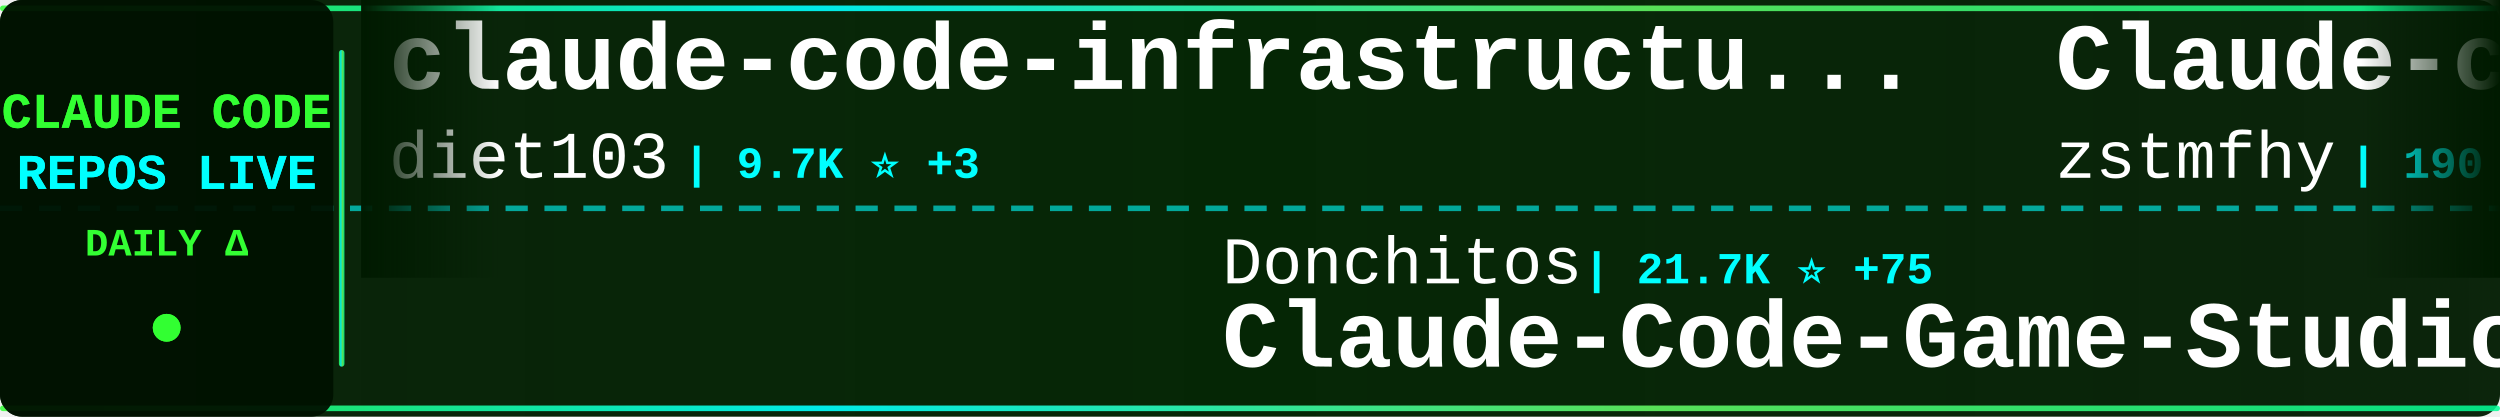
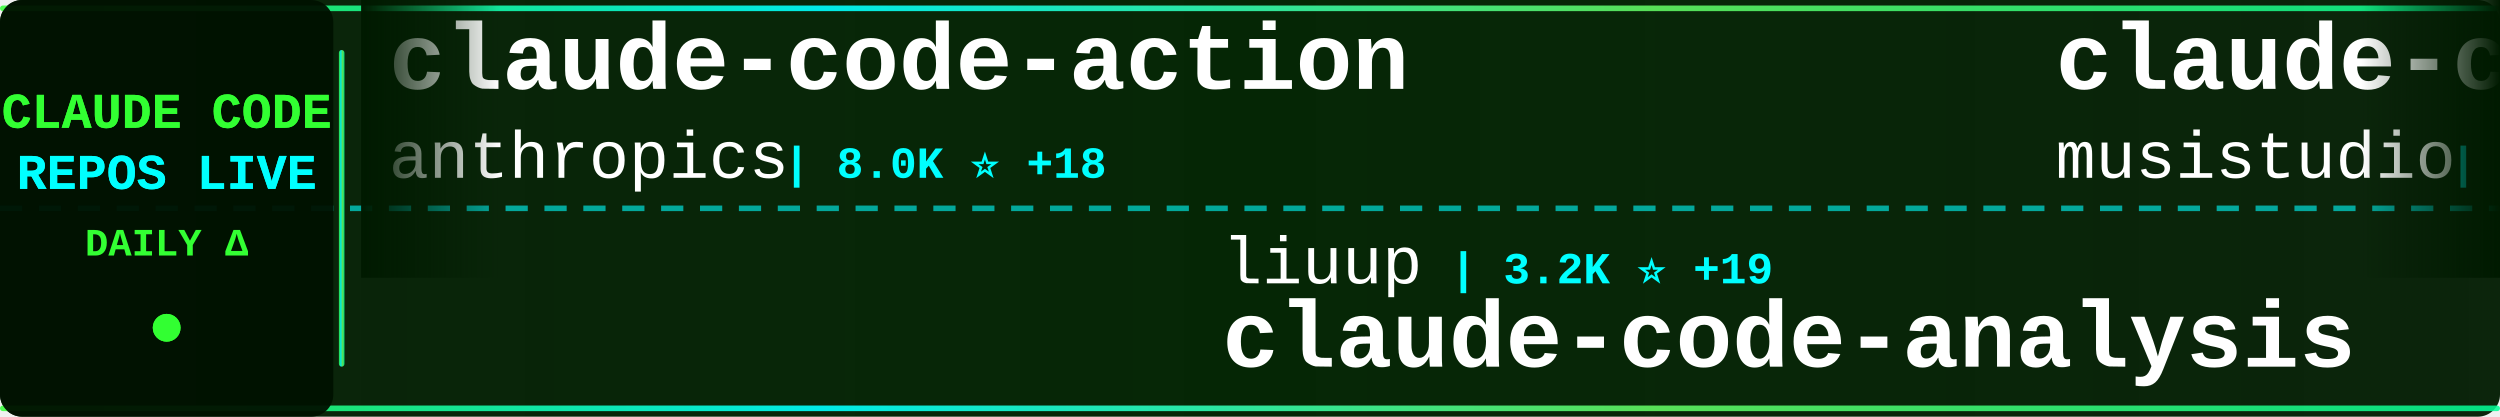
<svg xmlns="http://www.w3.org/2000/svg" width="900" height="150">
  <defs>
    <linearGradient id="tickerBg" x1="0%" y1="0%" x2="100%" y2="0%">
      <stop offset="0%" style="stop-color:#001a00;stop-opacity:0.95" />
      <stop offset="50%" style="stop-color:#002200;stop-opacity:0.98" />
      <stop offset="100%" style="stop-color:#001a00;stop-opacity:0.95" />
    </linearGradient>
    <linearGradient id="borderGrad" x1="0%" y1="0%" x2="100%" y2="0%">
      <stop offset="0%" style="stop-color:#33ff33;stop-opacity:0.85">
        <animate attributeName="stop-opacity" values="0.85;1;0.85" dur="2s" repeatCount="indefinite" />
      </stop>
      <stop offset="33%" style="stop-color:#00ffff;stop-opacity:0.9">
        <animate attributeName="stop-opacity" values="0.9;1;0.9" dur="2.2s" repeatCount="indefinite" />
      </stop>
      <stop offset="66%" style="stop-color:#66ff66;stop-opacity:0.85">
        <animate attributeName="stop-opacity" values="0.85;1;0.85" dur="1.8s" repeatCount="indefinite" />
      </stop>
      <stop offset="100%" style="stop-color:#00ff99;stop-opacity:0.85">
        <animate attributeName="stop-opacity" values="0.85;1;0.85" dur="2s" repeatCount="indefinite" />
      </stop>
    </linearGradient>
    <filter id="textGlow">
      <feGaussianBlur stdDeviation="0.1" result="coloredBlur" />
      <feMerge>
        <feMergeNode in="coloredBlur" />
        <feMergeNode in="SourceGraphic" />
      </feMerge>
    </filter>
    <filter id="metricGlow">
      <feGaussianBlur stdDeviation="0.2" result="coloredBlur" />
      <feMerge>
        <feMergeNode in="coloredBlur" />
        <feMergeNode in="SourceGraphic" />
      </feMerge>
    </filter>
    <linearGradient id="leftFade" x1="0%" y1="0%" x2="100%" y2="0%">
      <stop offset="0%" style="stop-color:#001a00;stop-opacity:1" />
      <stop offset="100%" style="stop-color:#001a00;stop-opacity:0" />
    </linearGradient>
    <linearGradient id="rightFade" x1="0%" y1="0%" x2="100%" y2="0%">
      <stop offset="0%" style="stop-color:#001a00;stop-opacity:0" />
      <stop offset="100%" style="stop-color:#001a00;stop-opacity:1" />
    </linearGradient>
  </defs>
  <rect width="900" height="150" fill="url(#tickerBg)" rx="8" />
  <rect x="0" y="2" width="900" height="2" fill="url(#borderGrad)" rx="1" />
  <rect x="0" y="146" width="900" height="2" fill="url(#borderGrad)" rx="1" />
  <line x1="0" y1="75" x2="900" y2="75" stroke="#00ffff" stroke-width="2" stroke-dasharray="8 6" opacity="0.6" />
  <rect x="0" y="0" width="120" height="150" fill="#001100" opacity="0.95" rx="8" />
  <text x="60" y="46" font-family="'Courier New', monospace" font-size="18" font-weight="bold" fill="#33ff33" text-anchor="middle" filter="url(#textGlow)">
    CLAUDE CODE
  </text>
  <text x="60" y="68" font-family="'Courier New', monospace" font-size="18" font-weight="bold" fill="#00ffff" text-anchor="middle" filter="url(#textGlow)">
    REPOS LIVE
  </text>
  <text x="60" y="92" font-family="'Courier New', monospace" font-size="14" font-weight="bold" fill="#33ff33" text-anchor="middle">
    DAILY Δ
  </text>
  <circle cx="60" cy="118" r="5" fill="#33ff33" filter="url(#metricGlow)">
    <animate attributeName="r" values="4;6;4" dur="1.5s" repeatCount="indefinite" />
    <animate attributeName="opacity" values="0.6;1;0.6" dur="1.5s" repeatCount="indefinite" />
  </circle>
  <rect x="122" y="18" width="2" height="114" fill="url(#borderGrad)" rx="1" />
  <clipPath id="tickerClip">
    <rect x="130" y="0" width="770" height="150" />
  </clipPath>
  <g clip-path="url(#tickerClip)">
    <g id="tickerItems">
      <animateTransform attributeName="transform" attributeType="XML" type="translate" from="0 0" to="-3000 0" dur="54s" repeatCount="indefinite" />
      <g transform="translate(0, 0)">
+         <text x="140" y="32" font-family="'Courier New', monospace" font-size="34" font-weight="bold" fill="#ffffff">claude-code-action</text>
+         <text x="140" y="64" font-family="'Courier New', monospace" font-size="24" font-weight="normal" fill="#ffffff" opacity="1.0">anthropics</text>
+         <text x="282" y="64" font-family="'Courier New', monospace" font-size="16" font-weight="bold" fill="#00ffff"> | 8.0K ⭐ +18</text>
+       </g>
+       <g transform="translate(300, 0)">
+         <text x="140" y="102" font-family="'Courier New', monospace" font-size="24" font-weight="normal" fill="#ffffff" opacity="1.0">liuup</text>
+         <text x="222" y="102" font-family="'Courier New', monospace" font-size="16" font-weight="bold" fill="#00ffff"> | 3.2K ⭐ +19</text>
+         <text x="140" y="132" font-family="'Courier New', monospace" font-size="34" font-weight="bold" fill="#ffffff">claude-code-analysis</text>
+       </g>
+       <g transform="translate(600, 0)">
+         <text x="140" y="32" font-family="'Courier New', monospace" font-size="34" font-weight="bold" fill="#ffffff">claude-code-router</text>
+         <text x="140" y="64" font-family="'Courier New', monospace" font-size="24" font-weight="normal" fill="#ffffff" opacity="1.0">musistudio</text>
+         <text x="282" y="64" font-family="'Courier New', monospace" font-size="16" font-weight="bold" fill="#00ffff"> | 35.0K ⭐ +26</text>
+       </g>
+       <g transform="translate(900, 0)">
+         <text x="140" y="102" font-family="'Courier New', monospace" font-size="24" font-weight="normal" fill="#ffffff" opacity="1.0">xorespesp</text>
+         <text x="270" y="102" font-family="'Courier New', monospace" font-size="16" font-weight="bold" fill="#00ffff"> | 227 ⭐</text>
+         <text x="140" y="132" font-family="'Courier New', monospace" font-size="34" font-weight="bold" fill="#ffffff">claude-code</text>
+       </g>
+       <g transform="translate(1200, 0)">
+         <text x="140" y="32" font-family="'Courier New', monospace" font-size="34" font-weight="bold" fill="#ffffff">claude-code-source</text>
+         <text x="140" y="64" font-family="'Courier New', monospace" font-size="24" font-weight="normal" fill="#ffffff" opacity="1.0">hangsman</text>
+         <text x="258" y="64" font-family="'Courier New', monospace" font-size="16" font-weight="bold" fill="#00ffff"> | 786 ⭐ +1</text>
+       </g>
+       <g transform="translate(1500, 0)">
+         <text x="140" y="102" font-family="'Courier New', monospace" font-size="24" font-weight="normal" fill="#ffffff" opacity="1.0">affaan-m</text>
+         <text x="258" y="102" font-family="'Courier New', monospace" font-size="16" font-weight="bold" fill="#00ffff"> | 216.4K ⭐ +697</text>
+         <text x="140" y="132" font-family="'Courier New', monospace" font-size="34" font-weight="bold" fill="#ffffff">ECC</text>
+       </g>
+       <g transform="translate(1800, 0)">
        <text x="140" y="32" font-family="'Courier New', monospace" font-size="34" font-weight="bold" fill="#ffffff">claude-code-infrastructu...</text>
        <text x="140" y="64" font-family="'Courier New', monospace" font-size="24" font-weight="normal" fill="#ffffff" opacity="1.0">diet103</text>
-         <text x="246" y="64" font-family="'Courier New', monospace" font-size="16" font-weight="bold" fill="#00ffff"> | 9.7K ⭐ +3</text>
-       </g>
-       <g transform="translate(300, 0)">
-         <text x="140" y="102" font-family="'Courier New', monospace" font-size="24" font-weight="normal" fill="#ffffff" opacity="1.0">Donchitos</text>
-         <text x="270" y="102" font-family="'Courier New', monospace" font-size="16" font-weight="bold" fill="#00ffff"> | 21.7K ⭐ +75</text>
-         <text x="140" y="132" font-family="'Courier New', monospace" font-size="34" font-weight="bold" fill="#ffffff">Claude-Code-Game-Studios</text>
-       </g>
-       <g transform="translate(600, 0)">
-         <text x="140" y="32" font-family="'Courier New', monospace" font-size="34" font-weight="bold" fill="#ffffff">Claude-code</text>
-         <text x="140" y="64" font-family="'Courier New', monospace" font-size="24" font-weight="normal" fill="#ffffff" opacity="1.0">zstmfhy</text>
-         <text x="246" y="64" font-family="'Courier New', monospace" font-size="16" font-weight="bold" fill="#00ffff"> | 190 ⭐</text>
-       </g>
-       <g transform="translate(900, 0)">
-         <text x="140" y="102" font-family="'Courier New', monospace" font-size="24" font-weight="normal" fill="#ffffff" opacity="1.0">carlvellotti</text>
-         <text x="306" y="102" font-family="'Courier New', monospace" font-size="16" font-weight="bold" fill="#00ffff"> | 2.1K ⭐ +2</text>
-         <text x="140" y="132" font-family="'Courier New', monospace" font-size="34" font-weight="bold" fill="#ffffff">claude-code-pm-course</text>
-       </g>
-       <g transform="translate(1200, 0)">
-         <text x="140" y="32" font-family="'Courier New', monospace" font-size="34" font-weight="bold" fill="#ffffff">Claude-Code</text>
-         <text x="140" y="64" font-family="'Courier New', monospace" font-size="24" font-weight="normal" fill="#ffffff" opacity="1.0">KPR111</text>
-         <text x="234" y="64" font-family="'Courier New', monospace" font-size="16" font-weight="bold" fill="#00ffff"> | 18 ⭐</text>
-       </g>
-       <g transform="translate(1500, 0)">
-         <text x="140" y="102" font-family="'Courier New', monospace" font-size="24" font-weight="normal" fill="#ffffff" opacity="1.0">jarmuine</text>
-         <text x="258" y="102" font-family="'Courier New', monospace" font-size="16" font-weight="bold" fill="#00ffff"> | 2.2K ⭐ +4</text>
-         <text x="140" y="132" font-family="'Courier New', monospace" font-size="34" font-weight="bold" fill="#ffffff">claude-code</text>
-       </g>
-       <g transform="translate(1800, 0)">
-         <text x="140" y="32" font-family="'Courier New', monospace" font-size="34" font-weight="bold" fill="#ffffff">awesome-claude-code-suba...</text>
-         <text x="140" y="64" font-family="'Courier New', monospace" font-size="24" font-weight="normal" fill="#ffffff" opacity="1.0">VoltAgent</text>
-         <text x="270" y="64" font-family="'Courier New', monospace" font-size="16" font-weight="bold" fill="#00ffff"> | 21.9K ⭐ +69</text>
+         <text x="246" y="64" font-family="'Courier New', monospace" font-size="16" font-weight="bold" fill="#00ffff"> | 9.7K ⭐ +2</text>
      </g>
      <g transform="translate(2100, 0)">
-         <text x="140" y="102" font-family="'Courier New', monospace" font-size="24" font-weight="normal" fill="#ffffff" opacity="1.0">huangserva</text>
-         <text x="282" y="102" font-family="'Courier New', monospace" font-size="16" font-weight="bold" fill="#00ffff"> | 604 ⭐</text>
-         <text x="140" y="132" font-family="'Courier New', monospace" font-size="34" font-weight="bold" fill="#ffffff">claude-code-cli</text>
+         <text x="140" y="102" font-family="'Courier New', monospace" font-size="24" font-weight="normal" fill="#ffffff" opacity="1.0">anthropics</text>
+         <text x="282" y="102" font-family="'Courier New', monospace" font-size="16" font-weight="bold" fill="#00ffff"> | 151.4K ⭐ +508</text>
+         <text x="140" y="132" font-family="'Courier New', monospace" font-size="34" font-weight="bold" fill="#ffffff">skills</text>
      </g>
      <g transform="translate(2400, 0)">
-         <text x="140" y="32" font-family="'Courier New', monospace" font-size="34" font-weight="bold" fill="#ffffff">claude-code-system-promp...</text>
-         <text x="140" y="64" font-family="'Courier New', monospace" font-size="24" font-weight="normal" fill="#ffffff" opacity="1.0">Piebald-AI</text>
-         <text x="282" y="64" font-family="'Courier New', monospace" font-size="16" font-weight="bold" fill="#00ffff"> | 11.1K ⭐ +44</text>
+         <text x="140" y="32" font-family="'Courier New', monospace" font-size="34" font-weight="bold" fill="#ffffff">ClaudeCode</text>
+         <text x="140" y="64" font-family="'Courier New', monospace" font-size="24" font-weight="normal" fill="#ffffff" opacity="1.0">guanshan</text>
+         <text x="258" y="64" font-family="'Courier New', monospace" font-size="16" font-weight="bold" fill="#00ffff"> | 60 ⭐</text>
      </g>
      <g transform="translate(2700, 0)">
-         <text x="140" y="102" font-family="'Courier New', monospace" font-size="24" font-weight="normal" fill="#ffffff" opacity="1.0">chauncygu</text>
-         <text x="270" y="102" font-family="'Courier New', monospace" font-size="16" font-weight="bold" fill="#00ffff"> | 2.6K ⭐ +10</text>
-         <text x="140" y="132" font-family="'Courier New', monospace" font-size="34" font-weight="bold" fill="#ffffff">collection-claude-code-s...</text>
+         <text x="140" y="102" font-family="'Courier New', monospace" font-size="24" font-weight="normal" fill="#ffffff" opacity="1.0">AICoderTudou</text>
+         <text x="306" y="102" font-family="'Courier New', monospace" font-size="16" font-weight="bold" fill="#00ffff"> | 500 ⭐</text>
+         <text x="140" y="132" font-family="'Courier New', monospace" font-size="34" font-weight="bold" fill="#ffffff">claude-code-tudou</text>
      </g>
      <g transform="translate(3000, 0)">
-         <text x="140" y="32" font-family="'Courier New', monospace" font-size="34" font-weight="bold" fill="#ffffff">claude-code-infrastructu...</text>
-         <text x="140" y="64" font-family="'Courier New', monospace" font-size="24" font-weight="normal" fill="#ffffff" opacity="1.0">diet103</text>
-         <text x="246" y="64" font-family="'Courier New', monospace" font-size="16" font-weight="bold" fill="#00ffff"> | 9.7K ⭐ +3</text>
+         <text x="140" y="32" font-family="'Courier New', monospace" font-size="34" font-weight="bold" fill="#ffffff">claude-code-action</text>
+         <text x="140" y="64" font-family="'Courier New', monospace" font-size="24" font-weight="normal" fill="#ffffff" opacity="1.0">anthropics</text>
+         <text x="282" y="64" font-family="'Courier New', monospace" font-size="16" font-weight="bold" fill="#00ffff"> | 8.0K ⭐ +18</text>
      </g>
      <g transform="translate(3300, 0)">
-         <text x="140" y="102" font-family="'Courier New', monospace" font-size="24" font-weight="normal" fill="#ffffff" opacity="1.0">Donchitos</text>
-         <text x="270" y="102" font-family="'Courier New', monospace" font-size="16" font-weight="bold" fill="#00ffff"> | 21.7K ⭐ +75</text>
-         <text x="140" y="132" font-family="'Courier New', monospace" font-size="34" font-weight="bold" fill="#ffffff">Claude-Code-Game-Studios</text>
+         <text x="140" y="102" font-family="'Courier New', monospace" font-size="24" font-weight="normal" fill="#ffffff" opacity="1.0">liuup</text>
+         <text x="222" y="102" font-family="'Courier New', monospace" font-size="16" font-weight="bold" fill="#00ffff"> | 3.2K ⭐ +19</text>
+         <text x="140" y="132" font-family="'Courier New', monospace" font-size="34" font-weight="bold" fill="#ffffff">claude-code-analysis</text>
      </g>
      <g transform="translate(3600, 0)">
-         <text x="140" y="32" font-family="'Courier New', monospace" font-size="34" font-weight="bold" fill="#ffffff">Claude-code</text>
-         <text x="140" y="64" font-family="'Courier New', monospace" font-size="24" font-weight="normal" fill="#ffffff" opacity="1.0">zstmfhy</text>
-         <text x="246" y="64" font-family="'Courier New', monospace" font-size="16" font-weight="bold" fill="#00ffff"> | 190 ⭐</text>
+         <text x="140" y="32" font-family="'Courier New', monospace" font-size="34" font-weight="bold" fill="#ffffff">claude-code-router</text>
+         <text x="140" y="64" font-family="'Courier New', monospace" font-size="24" font-weight="normal" fill="#ffffff" opacity="1.0">musistudio</text>
+         <text x="282" y="64" font-family="'Courier New', monospace" font-size="16" font-weight="bold" fill="#00ffff"> | 35.0K ⭐ +26</text>
      </g>
      <g transform="translate(3900, 0)">
-         <text x="140" y="102" font-family="'Courier New', monospace" font-size="24" font-weight="normal" fill="#ffffff" opacity="1.0">carlvellotti</text>
-         <text x="306" y="102" font-family="'Courier New', monospace" font-size="16" font-weight="bold" fill="#00ffff"> | 2.1K ⭐ +2</text>
-         <text x="140" y="132" font-family="'Courier New', monospace" font-size="34" font-weight="bold" fill="#ffffff">claude-code-pm-course</text>
+         <text x="140" y="102" font-family="'Courier New', monospace" font-size="24" font-weight="normal" fill="#ffffff" opacity="1.0">xorespesp</text>
+         <text x="270" y="102" font-family="'Courier New', monospace" font-size="16" font-weight="bold" fill="#00ffff"> | 227 ⭐</text>
+         <text x="140" y="132" font-family="'Courier New', monospace" font-size="34" font-weight="bold" fill="#ffffff">claude-code</text>
      </g>
    </g>
  </g>
  <rect x="130" y="0" width="50" height="100" fill="url(#leftFade)" />
  <rect x="850" y="0" width="50" height="100" fill="url(#rightFade)" />
</svg>
